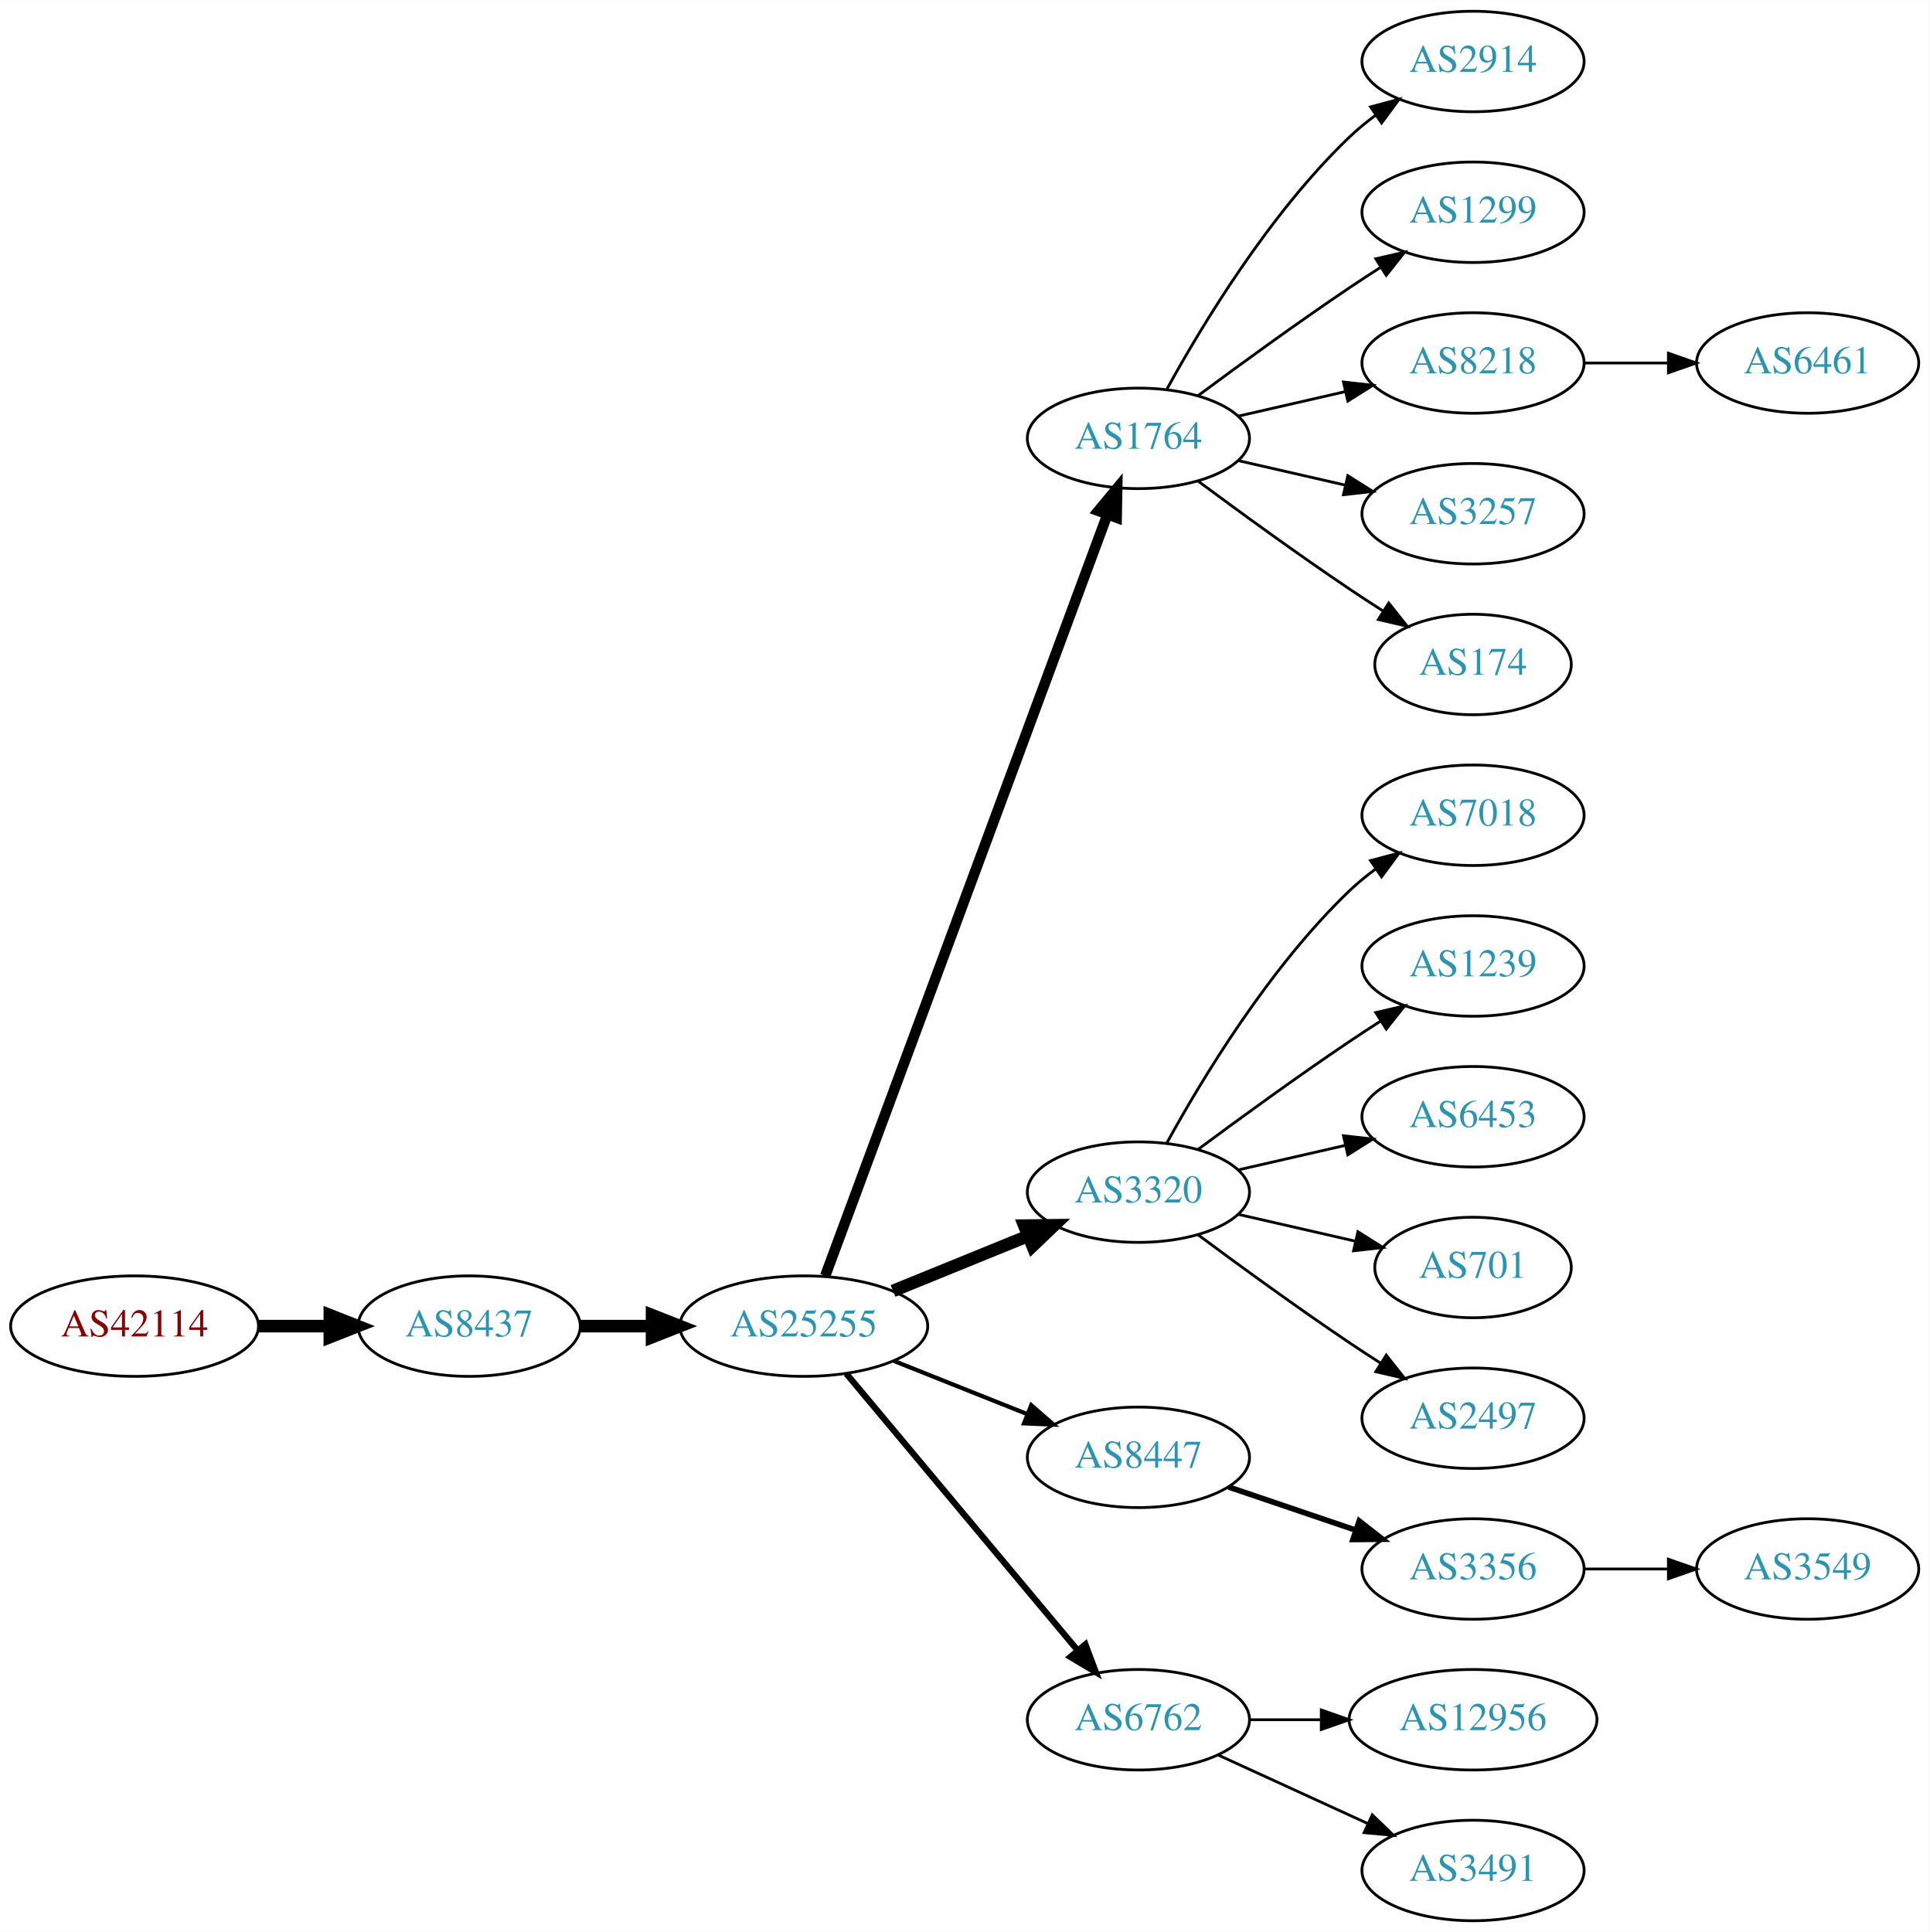
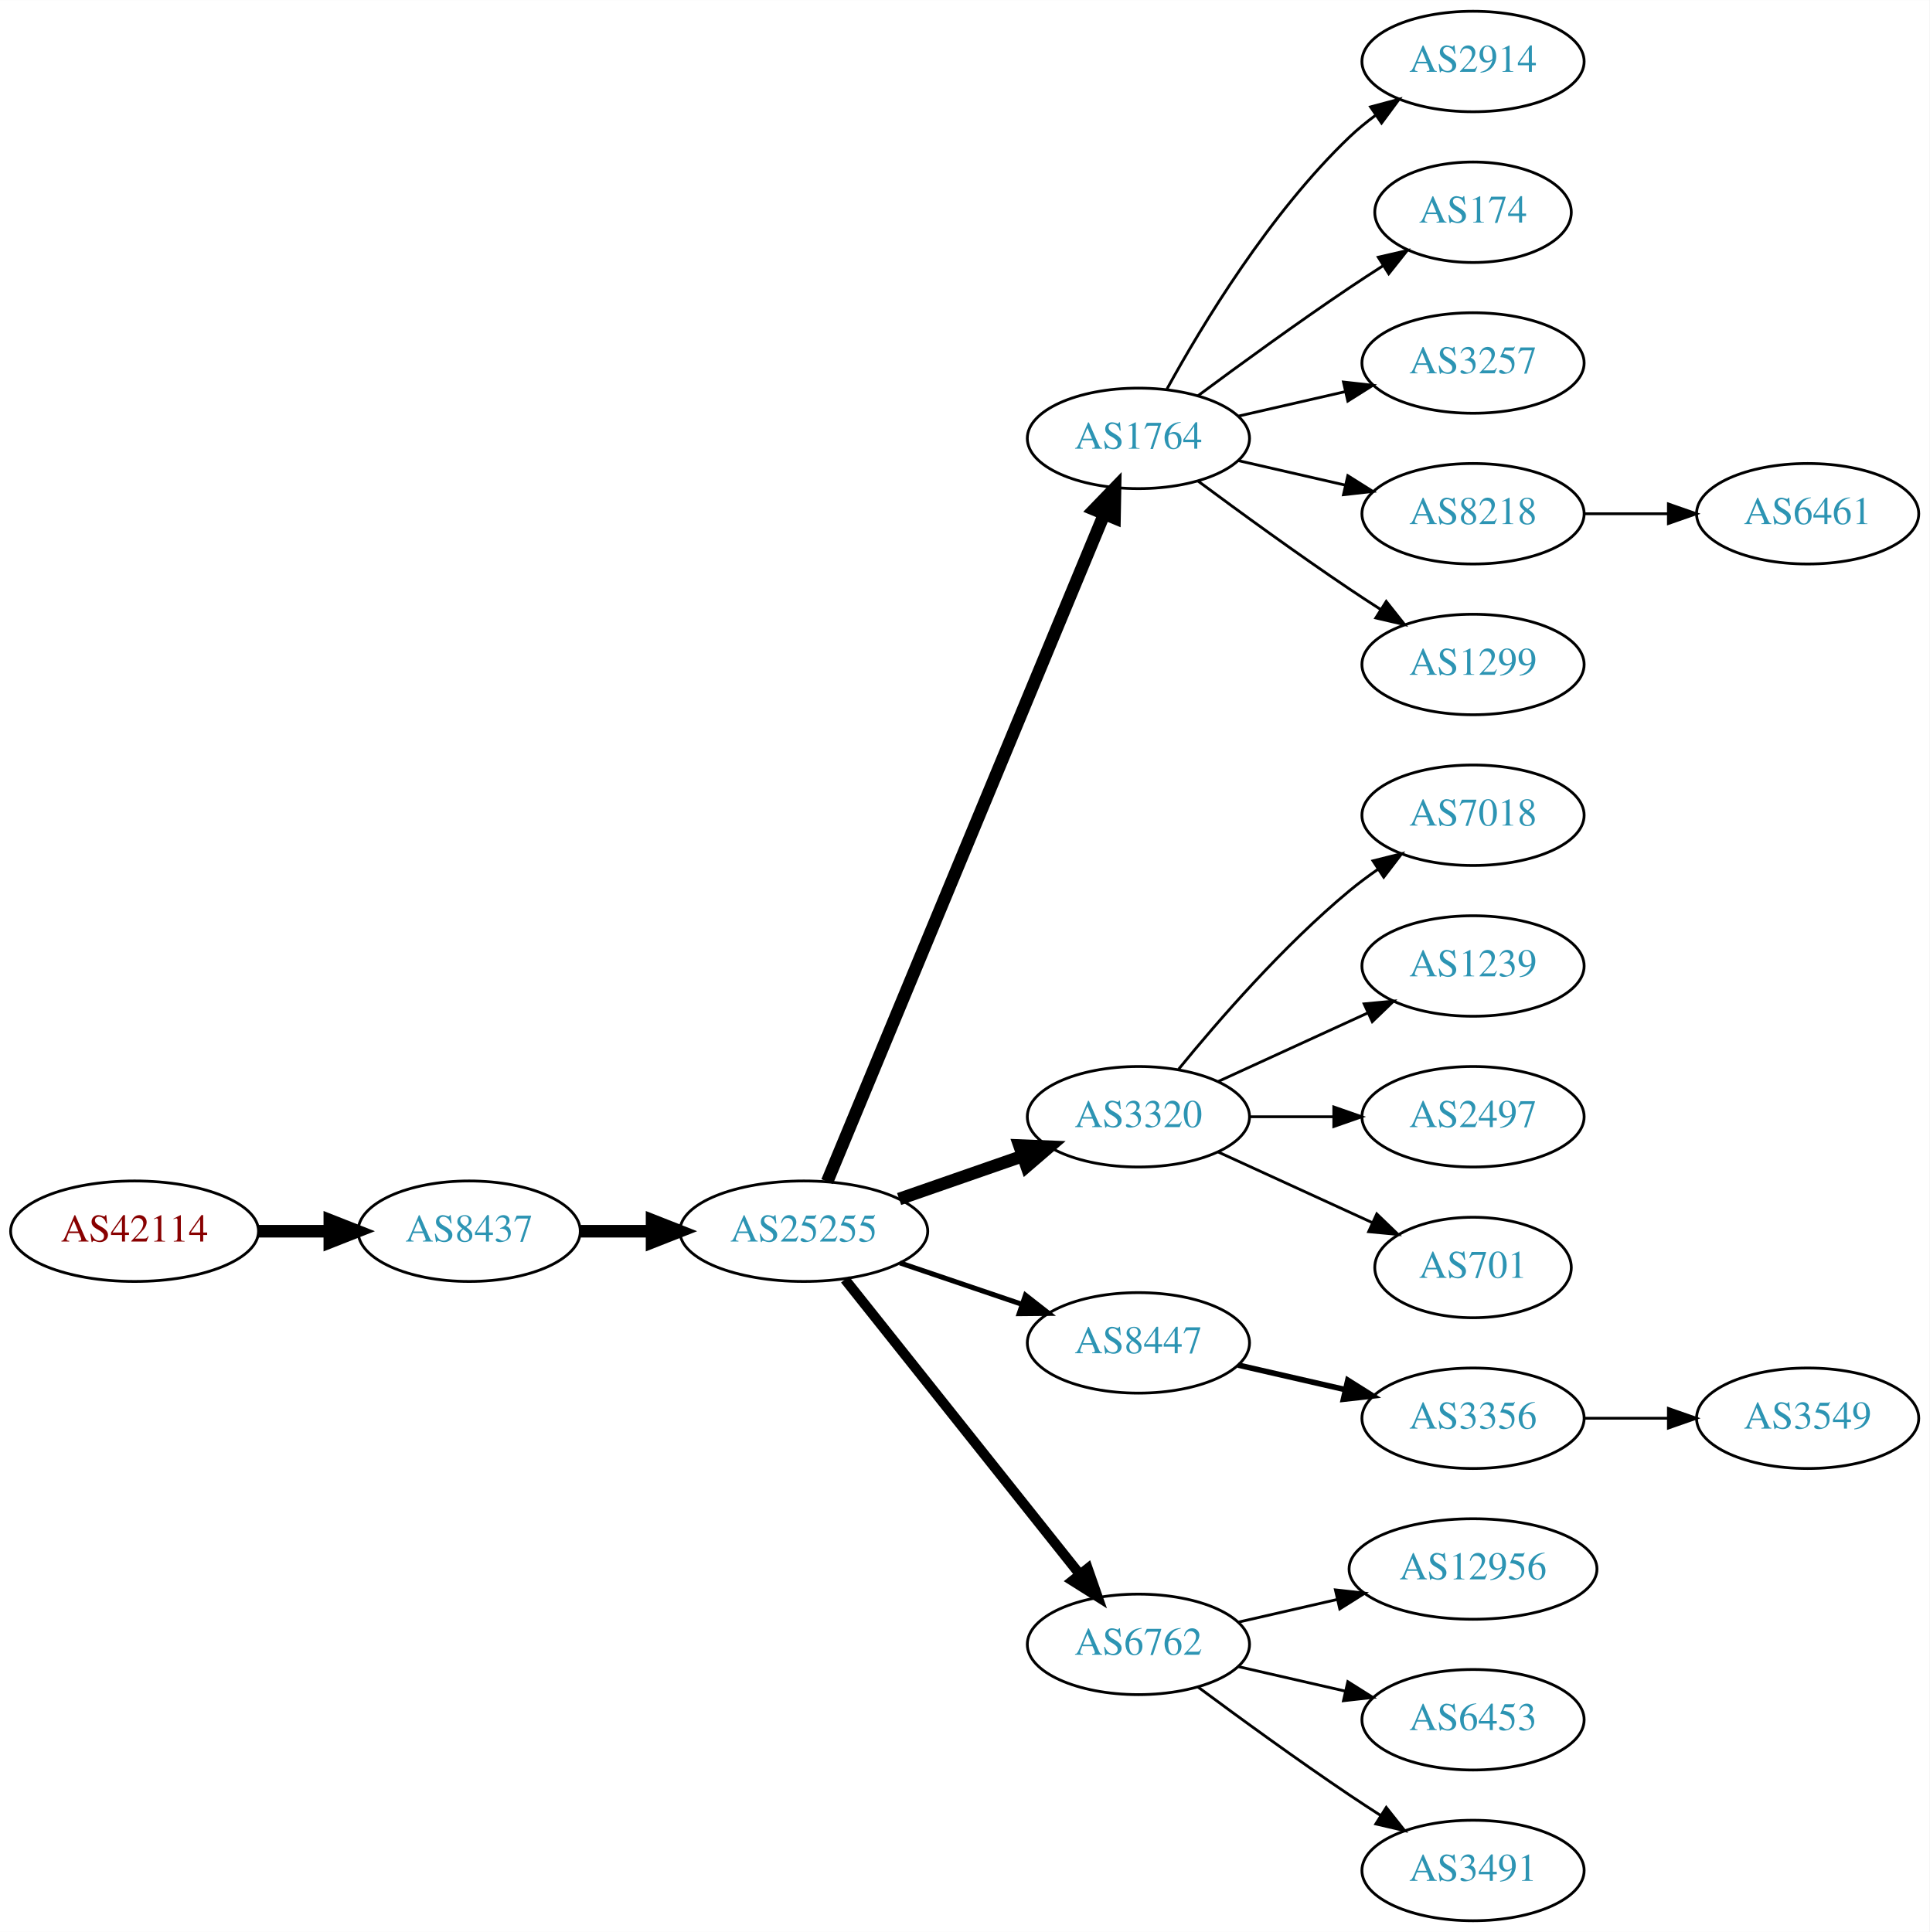
<svg xmlns="http://www.w3.org/2000/svg" xmlns:xlink="http://www.w3.org/1999/xlink" width="691pt" height="692pt" viewBox="0.00 0.00 691.06 692.00">
  <g id="graph0" class="graph" transform="scale(1 1) rotate(0) translate(4 688)">
    <polygon fill="white" stroke="none" points="-4,4 -4,-688 687.055,-688 687.055,4 -4,4" />
    <g id="node1" class="node">
      <g id="a_node1">
        <a xlink:href="/asn/42114" xlink:title="AS42114 ~ Rettig Austria GmbH. [AT]">
-           <ellipse fill="#ffffff" stroke="black" cx="44.196" cy="-213" rx="44.393" ry="18" />
-           <text text-anchor="middle" x="44.196" y="-209.3" font-family="Times,serif" font-size="14.00" fill="#880000">AS42114</text>
+           <ellipse fill="#ffffff" stroke="black" cx="44.196" cy="-247" rx="44.393" ry="18" />
+           <text text-anchor="middle" x="44.196" y="-243.3" font-family="Times,serif" font-size="14.00" fill="#880000">AS42114</text>
        </a>
      </g>
    </g>
    <g id="node2" class="node">
      <g id="a_node2">
        <a xlink:href="/asn/8437" xlink:title="AS8437 ~ Hutchison Drei Austria GmbH [AT]">
-           <ellipse fill="#ffffff" stroke="black" cx="164.039" cy="-213" rx="39.794" ry="18" />
-           <text text-anchor="middle" x="164.039" y="-209.3" font-family="Times,serif" font-size="14.00" fill="#2c94b3">AS8437</text>
+           <ellipse fill="#ffffff" stroke="black" cx="164.039" cy="-247" rx="39.794" ry="18" />
+           <text text-anchor="middle" x="164.039" y="-243.3" font-family="Times,serif" font-size="14.00" fill="#2c94b3">AS8437</text>
        </a>
      </g>
    </g>
    <g id="edge1" class="edge">
-       <path fill="none" stroke="black" stroke-width="4.5" d="M88.407,-213C96.72,-213 105.482,-213 113.965,-213" />
-       <polygon fill="black" stroke="black" stroke-width="4.5" points="114.123,-216.938 124.123,-213 114.123,-209.063 114.123,-216.938" />
+       <path fill="none" stroke="black" stroke-width="4.5" d="M88.407,-247C96.72,-247 105.482,-247 113.965,-247" />
+       <polygon fill="black" stroke="black" stroke-width="4.5" points="114.123,-250.938 124.123,-247 114.123,-243.063 114.123,-250.938" />
    </g>
    <g id="node3" class="node">
      <g id="a_node3">
        <a xlink:href="/asn/25255" xlink:title="AS25255 ~ ==&gt; TELE2 AUSTRIA &lt;== [AT]">
-           <ellipse fill="#ffffff" stroke="black" cx="283.881" cy="-213" rx="44.393" ry="18" />
-           <text text-anchor="middle" x="283.881" y="-209.3" font-family="Times,serif" font-size="14.00" fill="#2c94b3">AS25255</text>
+           <ellipse fill="#ffffff" stroke="black" cx="283.881" cy="-247" rx="44.393" ry="18" />
+           <text text-anchor="middle" x="283.881" y="-243.3" font-family="Times,serif" font-size="14.00" fill="#2c94b3">AS25255</text>
        </a>
      </g>
    </g>
    <g id="edge2" class="edge">
-       <path fill="none" stroke="black" stroke-width="4.5" d="M203.951,-213C212.054,-213 220.729,-213 229.255,-213" />
-       <polygon fill="black" stroke="black" stroke-width="4.5" points="229.533,-216.938 239.533,-213 229.533,-209.063 229.533,-216.938" />
+       <path fill="none" stroke="black" stroke-width="4.5" d="M203.951,-247C212.054,-247 220.729,-247 229.255,-247" />
+       <polygon fill="black" stroke="black" stroke-width="4.5" points="229.533,-250.938 239.533,-247 229.533,-243.063 229.533,-250.938" />
    </g>
    <g id="node4" class="node">
      <g id="a_node4">
        <a xlink:href="/asn/1764" xlink:title="AS1764 ~ NEXTLAYER-AS [AT]">
          <ellipse fill="#ffffff" stroke="black" cx="403.724" cy="-531" rx="39.794" ry="18" />
          <text text-anchor="middle" x="403.724" y="-527.3" font-family="Times,serif" font-size="14.00" fill="#2c94b3">AS1764</text>
        </a>
      </g>
    </g>
    <g id="edge3" class="edge">
-       <path fill="none" stroke="black" stroke-width="3.75" d="M291.555,-231.008C311.202,-284.028 368.936,-439.823 392.516,-503.453" />
-       <polygon fill="black" stroke="black" stroke-width="3.75" points="389.367,-505.029 396.124,-513.189 395.931,-502.596 389.367,-505.029" />
+       <path fill="none" stroke="black" stroke-width="4.5" d="M292.253,-264.765C312.217,-312.879 367.437,-445.96 391.393,-503.692" />
+       <polygon fill="black" stroke="black" stroke-width="4.5" points="387.886,-505.514 395.355,-513.241 395.159,-502.496 387.886,-505.514" />
    </g>
    <g id="node5" class="node">
      <g id="a_node5">
        <a xlink:href="/asn/3320" xlink:title="AS3320 ~ DTAG [DE]">
-           <ellipse fill="#ffffff" stroke="black" cx="403.724" cy="-261" rx="39.794" ry="18" />
-           <text text-anchor="middle" x="403.724" y="-257.3" font-family="Times,serif" font-size="14.00" fill="#2c94b3">AS3320</text>
+           <ellipse fill="#ffffff" stroke="black" cx="403.724" cy="-288" rx="39.794" ry="18" />
+           <text text-anchor="middle" x="403.724" y="-284.3" font-family="Times,serif" font-size="14.00" fill="#2c94b3">AS3320</text>
        </a>
      </g>
    </g>
    <g id="edge4" class="edge">
-       <path fill="none" stroke="black" stroke-width="4.5" d="M315.843,-225.611C330.639,-231.638 348.496,-238.912 364.164,-245.294" />
-       <polygon fill="black" stroke="black" stroke-width="4.5" points="362.843,-249.007 373.589,-249.133 365.814,-241.714 362.843,-249.007" />
+       <path fill="none" stroke="black" stroke-width="4.5" d="M318.021,-258.53C331.738,-263.302 347.777,-268.883 362.187,-273.896" />
+       <polygon fill="black" stroke="black" stroke-width="4.5" points="361.115,-277.692 371.853,-277.26 363.703,-270.255 361.115,-277.692" />
    </g>
    <g id="node6" class="node">
      <g id="a_node6">
        <a xlink:href="/asn/8447" xlink:title="AS8447 ~ A1 Telekom Austria AG [AT]">
-           <ellipse fill="#ffffff" stroke="black" cx="403.724" cy="-166" rx="39.794" ry="18" />
-           <text text-anchor="middle" x="403.724" y="-162.3" font-family="Times,serif" font-size="14.00" fill="#2c94b3">AS8447</text>
+           <ellipse fill="#ffffff" stroke="black" cx="403.724" cy="-207" rx="39.794" ry="18" />
+           <text text-anchor="middle" x="403.724" y="-203.3" font-family="Times,serif" font-size="14.00" fill="#2c94b3">AS8447</text>
        </a>
      </g>
    </g>
    <g id="edge5" class="edge">
-       <path fill="none" stroke="black" stroke-width="1.5" d="M316.151,-200.528C330.833,-194.673 348.476,-187.636 363.994,-181.447" />
-       <polygon fill="black" stroke="black" stroke-width="1.5" points="365.344,-184.677 373.336,-177.721 362.751,-178.175 365.344,-184.677" />
+       <path fill="none" stroke="black" stroke-width="1.8" d="M318.335,-235.645C331.936,-231.028 347.778,-225.651 362.039,-220.81" />
+       <polygon fill="black" stroke="black" stroke-width="1.8" points="363.268,-224.089 371.613,-217.56 361.018,-217.46 363.268,-224.089" />
    </g>
    <g id="node7" class="node">
      <g id="a_node7">
        <a xlink:href="/asn/6762" xlink:title="AS6762 ~ TELECOM ITALIA SPARKLE S.p.A. [IT]">
-           <ellipse fill="#ffffff" stroke="black" cx="403.724" cy="-72" rx="39.794" ry="18" />
-           <text text-anchor="middle" x="403.724" y="-68.3" font-family="Times,serif" font-size="14.00" fill="#2c94b3">AS6762</text>
+           <ellipse fill="#ffffff" stroke="black" cx="403.724" cy="-99" rx="39.794" ry="18" />
+           <text text-anchor="middle" x="403.724" y="-95.3" font-family="Times,serif" font-size="14.00" fill="#2c94b3">AS6762</text>
        </a>
      </g>
    </g>
    <g id="edge6" class="edge">
-       <path fill="none" stroke="black" stroke-width="2.25" d="M299.096,-195.992C319.711,-171.326 358.038,-125.467 381.859,-96.965" />
-       <polygon fill="black" stroke="black" stroke-width="2.25" points="384.731,-98.986 388.459,-89.068 379.36,-94.497 384.731,-98.986" />
+       <path fill="none" stroke="black" stroke-width="3.6" d="M298.63,-229.733C319.386,-203.666 358.831,-154.126 382.755,-124.079" />
+       <polygon fill="black" stroke="black" stroke-width="3.6" points="385.572,-126.16 389.063,-116.157 380.096,-121.8 385.572,-126.16" />
    </g>
    <g id="node8" class="node">
      <g id="a_node8">
        <a xlink:href="/asn/2914" xlink:title="AS2914 ~ NTT America, Inc. [US]">
          <ellipse fill="#ffffff" stroke="black" cx="523.566" cy="-666" rx="39.794" ry="18" />
          <text text-anchor="middle" x="523.566" y="-662.3" font-family="Times,serif" font-size="14.00" fill="#2c94b3">AS2914</text>
        </a>
      </g>
    </g>
    <g id="edge7" class="edge">
      <path fill="none" stroke="black" d="M413.965,-548.713C426.51,-571.561 450.687,-611.611 479.37,-639 482.238,-641.739 485.427,-644.347 488.736,-646.785" />
      <polygon fill="black" stroke="black" points="486.86,-649.742 497.096,-652.477 490.8,-643.956 486.86,-649.742" />
    </g>
    <g id="node9" class="node">
      <g id="a_node9">
-         <a xlink:href="/asn/1299" xlink:title="AS1299 ~ Telia Carrier [EU]">
-           <ellipse fill="#ffffff" stroke="black" cx="523.566" cy="-612" rx="39.794" ry="18" />
-           <text text-anchor="middle" x="523.566" y="-608.3" font-family="Times,serif" font-size="14.00" fill="#2c94b3">AS1299</text>
+         <a xlink:href="/asn/174" xlink:title="AS174 ~ Cogent Communications [US]">
+           <ellipse fill="#ffffff" stroke="black" cx="523.566" cy="-612" rx="35.194" ry="18" />
+           <text text-anchor="middle" x="523.566" y="-608.3" font-family="Times,serif" font-size="14.00" fill="#2c94b3">AS174</text>
        </a>
      </g>
    </g>
    <g id="edge8" class="edge">
-       <path fill="none" stroke="black" d="M425.054,-546.277C439.916,-557.304 460.661,-572.407 479.37,-585 482.919,-587.389 486.67,-589.839 490.418,-592.242" />
-       <polygon fill="black" stroke="black" points="488.744,-595.325 499.067,-597.712 492.486,-589.409 488.744,-595.325" />
+       <path fill="none" stroke="black" d="M425.054,-546.277C439.916,-557.304 460.661,-572.407 479.37,-585 483.188,-587.569 487.238,-590.21 491.268,-592.786" />
+       <polygon fill="black" stroke="black" points="489.637,-595.895 499.962,-598.271 493.372,-589.975 489.637,-595.895" />
    </g>
    <g id="node10" class="node">
      <g id="a_node10">
-         <a xlink:href="/asn/8218" xlink:title="AS8218 ~ legacy Neotelecoms [FR]">
+         <a xlink:href="/asn/3257" xlink:title="AS3257 ~ GTT [DE]">
          <ellipse fill="#ffffff" stroke="black" cx="523.566" cy="-558" rx="39.794" ry="18" />
-           <text text-anchor="middle" x="523.566" y="-554.3" font-family="Times,serif" font-size="14.00" fill="#2c94b3">AS8218</text>
+           <text text-anchor="middle" x="523.566" y="-554.3" font-family="Times,serif" font-size="14.00" fill="#2c94b3">AS3257</text>
        </a>
      </g>
    </g>
    <g id="edge9" class="edge">
      <path fill="none" stroke="black" d="M439.443,-538.955C451.443,-541.704 465.064,-544.825 477.756,-547.733" />
      <polygon fill="black" stroke="black" points="477.159,-551.187 487.688,-550.009 478.722,-544.364 477.159,-551.187" />
    </g>
    <g id="node11" class="node">
      <g id="a_node11">
-         <a xlink:href="/asn/3257" xlink:title="AS3257 ~ GTT [DE]">
+         <a xlink:href="/asn/8218" xlink:title="AS8218 ~ legacy Neotelecoms [FR]">
          <ellipse fill="#ffffff" stroke="black" cx="523.566" cy="-504" rx="39.794" ry="18" />
-           <text text-anchor="middle" x="523.566" y="-500.3" font-family="Times,serif" font-size="14.00" fill="#2c94b3">AS3257</text>
+           <text text-anchor="middle" x="523.566" y="-500.3" font-family="Times,serif" font-size="14.00" fill="#2c94b3">AS8218</text>
        </a>
      </g>
    </g>
    <g id="edge10" class="edge">
      <path fill="none" stroke="black" d="M439.443,-523.045C451.443,-520.296 465.064,-517.175 477.756,-514.267" />
      <polygon fill="black" stroke="black" points="478.722,-517.636 487.688,-511.991 477.159,-510.813 478.722,-517.636" />
    </g>
    <g id="node12" class="node">
      <g id="a_node12">
-         <a xlink:href="/asn/174" xlink:title="AS174 ~ Cogent Communications [US]">
-           <ellipse fill="#ffffff" stroke="black" cx="523.566" cy="-450" rx="35.194" ry="18" />
-           <text text-anchor="middle" x="523.566" y="-446.3" font-family="Times,serif" font-size="14.00" fill="#2c94b3">AS174</text>
+         <a xlink:href="/asn/1299" xlink:title="AS1299 ~ Telia Carrier [EU]">
+           <ellipse fill="#ffffff" stroke="black" cx="523.566" cy="-450" rx="39.794" ry="18" />
+           <text text-anchor="middle" x="523.566" y="-446.3" font-family="Times,serif" font-size="14.00" fill="#2c94b3">AS1299</text>
        </a>
      </g>
    </g>
    <g id="edge11" class="edge">
-       <path fill="none" stroke="black" d="M425.054,-515.723C439.916,-504.696 460.661,-489.593 479.37,-477 483.188,-474.431 487.238,-471.79 491.268,-469.214" />
-       <polygon fill="black" stroke="black" points="493.372,-472.025 499.962,-463.729 489.637,-466.105 493.372,-472.025" />
+       <path fill="none" stroke="black" d="M425.054,-515.723C439.916,-504.696 460.661,-489.593 479.37,-477 482.919,-474.611 486.67,-472.161 490.418,-469.758" />
+       <polygon fill="black" stroke="black" points="492.486,-472.591 499.067,-464.288 488.744,-466.675 492.486,-472.591" />
    </g>
    <g id="node13" class="node">
      <g id="a_node13">
        <a xlink:href="/asn/7018" xlink:title="AS7018 ~ AT&amp;T Services, Inc. [US]">
          <ellipse fill="#ffffff" stroke="black" cx="523.566" cy="-396" rx="39.794" ry="18" />
          <text text-anchor="middle" x="523.566" y="-392.3" font-family="Times,serif" font-size="14.00" fill="#2c94b3">AS7018</text>
        </a>
      </g>
    </g>
    <g id="edge12" class="edge">
-       <path fill="none" stroke="black" d="M413.965,-278.713C426.51,-301.561 450.687,-341.611 479.37,-369 482.238,-371.739 485.427,-374.347 488.736,-376.785" />
-       <polygon fill="black" stroke="black" points="486.86,-379.742 497.096,-382.477 490.8,-373.956 486.86,-379.742" />
+       <path fill="none" stroke="black" d="M418.143,-305.065C432.257,-322.375 455.672,-349.345 479.37,-369 482.587,-371.668 486.087,-374.27 489.658,-376.741" />
+       <polygon fill="black" stroke="black" points="487.735,-379.666 498.014,-382.236 491.581,-373.817 487.735,-379.666" />
    </g>
    <g id="node14" class="node">
      <g id="a_node14">
        <a xlink:href="/asn/1239" xlink:title="AS1239 ~ Sprint [US]">
          <ellipse fill="#ffffff" stroke="black" cx="523.566" cy="-342" rx="39.794" ry="18" />
          <text text-anchor="middle" x="523.566" y="-338.3" font-family="Times,serif" font-size="14.00" fill="#2c94b3">AS1239</text>
        </a>
      </g>
    </g>
    <g id="edge13" class="edge">
-       <path fill="none" stroke="black" d="M425.054,-276.277C439.916,-287.304 460.661,-302.407 479.37,-315 482.919,-317.389 486.67,-319.839 490.418,-322.242" />
-       <polygon fill="black" stroke="black" points="488.744,-325.325 499.067,-327.712 492.486,-319.409 488.744,-325.325" />
+       <path fill="none" stroke="black" d="M432.353,-300.661C448.31,-307.973 468.58,-317.261 485.863,-325.181" />
+       <polygon fill="black" stroke="black" points="484.562,-328.435 495.111,-329.419 487.478,-322.071 484.562,-328.435" />
    </g>
    <g id="node15" class="node">
      <g id="a_node15">
-         <a xlink:href="/asn/6453" xlink:title="AS6453 ~ TATA COMMUNICATIONS (AMERICA) INC [US]">
+         <a xlink:href="/asn/2497" xlink:title="AS2497 ~ Internet Initiative Japan Inc. [JP]">
          <ellipse fill="#ffffff" stroke="black" cx="523.566" cy="-288" rx="39.794" ry="18" />
-           <text text-anchor="middle" x="523.566" y="-284.3" font-family="Times,serif" font-size="14.00" fill="#2c94b3">AS6453</text>
+           <text text-anchor="middle" x="523.566" y="-284.3" font-family="Times,serif" font-size="14.00" fill="#2c94b3">AS2497</text>
        </a>
      </g>
    </g>
    <g id="edge14" class="edge">
-       <path fill="none" stroke="black" d="M439.443,-268.955C451.443,-271.704 465.064,-274.825 477.756,-277.733" />
-       <polygon fill="black" stroke="black" points="477.159,-281.187 487.688,-280.009 478.722,-274.364 477.159,-281.187" />
+       <path fill="none" stroke="black" d="M443.636,-288C453.19,-288 463.539,-288 473.502,-288" />
+       <polygon fill="black" stroke="black" points="473.695,-291.5 483.695,-288 473.694,-284.5 473.695,-291.5" />
    </g>
    <g id="node16" class="node">
      <g id="a_node16">
        <a xlink:href="/asn/701" xlink:title="AS701 ~ UUNET [US]">
          <ellipse fill="#ffffff" stroke="black" cx="523.566" cy="-234" rx="35.194" ry="18" />
          <text text-anchor="middle" x="523.566" y="-230.3" font-family="Times,serif" font-size="14.00" fill="#2c94b3">AS701</text>
        </a>
      </g>
    </g>
    <g id="edge15" class="edge">
-       <path fill="none" stroke="black" d="M439.443,-253.045C452.536,-250.045 467.558,-246.604 481.199,-243.478" />
-       <polygon fill="black" stroke="black" points="482.34,-246.807 491.306,-241.162 480.777,-239.984 482.34,-246.807" />
+       <path fill="none" stroke="black" d="M432.353,-275.339C448.769,-267.817 469.75,-258.202 487.347,-250.139" />
+       <polygon fill="black" stroke="black" points="489.092,-253.189 496.725,-245.842 486.176,-246.826 489.092,-253.189" />
    </g>
    <g id="node17" class="node">
      <g id="a_node17">
-         <a xlink:href="/asn/2497" xlink:title="AS2497 ~ Internet Initiative Japan Inc. [JP]">
+         <a xlink:href="/asn/3356" xlink:title="AS3356 ~ Level 3 Parent, LLC [US]">
          <ellipse fill="#ffffff" stroke="black" cx="523.566" cy="-180" rx="39.794" ry="18" />
-           <text text-anchor="middle" x="523.566" y="-176.3" font-family="Times,serif" font-size="14.00" fill="#2c94b3">AS2497</text>
+           <text text-anchor="middle" x="523.566" y="-176.3" font-family="Times,serif" font-size="14.00" fill="#2c94b3">AS3356</text>
        </a>
      </g>
    </g>
    <g id="edge16" class="edge">
-       <path fill="none" stroke="black" d="M425.054,-245.723C439.916,-234.696 460.661,-219.593 479.37,-207 482.919,-204.611 486.67,-202.161 490.418,-199.758" />
-       <polygon fill="black" stroke="black" points="492.486,-202.591 499.067,-194.288 488.744,-196.675 492.486,-202.591" />
-     </g>
-     <g id="node18" class="node">
-       <g id="a_node18">
-         <a xlink:href="/asn/3356" xlink:title="AS3356 ~ Level 3 Parent, LLC [US]">
-           <ellipse fill="#ffffff" stroke="black" cx="523.566" cy="-126" rx="39.794" ry="18" />
-           <text text-anchor="middle" x="523.566" y="-122.3" font-family="Times,serif" font-size="14.00" fill="#2c94b3">AS3356</text>
-         </a>
-       </g>
-     </g>
-     <g id="edge17" class="edge">
-       <path fill="none" stroke="black" stroke-width="2" d="M435.994,-155.386C449.978,-150.639 466.648,-144.981 481.61,-139.902" />
-       <polygon fill="black" stroke="black" stroke-width="2" points="482.806,-143.192 491.15,-136.664 480.556,-136.564 482.806,-143.192" />
+       <path fill="none" stroke="black" stroke-width="2" d="M439.443,-199.045C451.443,-196.296 465.064,-193.175 477.756,-190.267" />
+       <polygon fill="black" stroke="black" stroke-width="2" points="478.722,-193.636 487.688,-187.991 477.159,-186.813 478.722,-193.636" />
    </g>
    <g id="node19" class="node">
      <g id="a_node19">
        <a xlink:href="/asn/12956" xlink:title="AS12956 ~ TELXIUS [ES]">
-           <ellipse fill="#ffffff" stroke="black" cx="523.566" cy="-72" rx="44.393" ry="18" />
-           <text text-anchor="middle" x="523.566" y="-68.3" font-family="Times,serif" font-size="14.00" fill="#2c94b3">AS12956</text>
+           <ellipse fill="#ffffff" stroke="black" cx="523.566" cy="-126" rx="44.393" ry="18" />
+           <text text-anchor="middle" x="523.566" y="-122.3" font-family="Times,serif" font-size="14.00" fill="#2c94b3">AS12956</text>
        </a>
      </g>
    </g>
    <g id="edge18" class="edge">
-       <path fill="none" stroke="black" d="M443.636,-72C451.739,-72 460.414,-72 468.941,-72" />
-       <polygon fill="black" stroke="black" points="469.218,-75.5 479.218,-72 469.218,-68.5 469.218,-75.5" />
+       <path fill="none" stroke="black" d="M439.443,-106.955C450.582,-109.507 463.117,-112.379 475.01,-115.104" />
+       <polygon fill="black" stroke="black" points="474.275,-118.526 484.804,-117.348 475.838,-111.703 474.275,-118.526" />
    </g>
    <g id="node20" class="node">
      <g id="a_node20">
+         <a xlink:href="/asn/6453" xlink:title="AS6453 ~ TATA COMMUNICATIONS (AMERICA) INC [US]">
+           <ellipse fill="#ffffff" stroke="black" cx="523.566" cy="-72" rx="39.794" ry="18" />
+           <text text-anchor="middle" x="523.566" y="-68.3" font-family="Times,serif" font-size="14.00" fill="#2c94b3">AS6453</text>
+         </a>
+       </g>
+     </g>
+     <g id="edge19" class="edge">
+       <path fill="none" stroke="black" d="M439.443,-91.045C451.443,-88.296 465.064,-85.175 477.756,-82.267" />
+       <polygon fill="black" stroke="black" points="478.722,-85.636 487.688,-79.991 477.159,-78.813 478.722,-85.636" />
+     </g>
+     <g id="node21" class="node">
+       <g id="a_node21">
        <a xlink:href="/asn/3491" xlink:title="AS3491 ~ PCCW Global, Inc. [US]">
          <ellipse fill="#ffffff" stroke="black" cx="523.566" cy="-18" rx="39.794" ry="18" />
          <text text-anchor="middle" x="523.566" y="-14.3" font-family="Times,serif" font-size="14.00" fill="#2c94b3">AS3491</text>
        </a>
      </g>
    </g>
-     <g id="edge19" class="edge">
-       <path fill="none" stroke="black" d="M432.353,-59.339C448.31,-52.027 468.58,-42.739 485.863,-34.819" />
-       <polygon fill="black" stroke="black" points="487.478,-37.929 495.111,-30.581 484.562,-31.565 487.478,-37.929" />
+     <g id="edge20" class="edge">
+       <path fill="none" stroke="black" d="M425.054,-83.723C439.916,-72.696 460.661,-57.593 479.37,-45 482.919,-42.611 486.67,-40.161 490.418,-37.758" />
+       <polygon fill="black" stroke="black" points="492.486,-40.591 499.067,-32.288 488.744,-34.675 492.486,-40.591" />
    </g>
    <g id="node22" class="node">
      <g id="a_node22">
        <a xlink:href="/asn/6461" xlink:title="AS6461 ~ Zayo Bandwidth [US]">
-           <ellipse fill="#ffffff" stroke="black" cx="643.409" cy="-558" rx="39.794" ry="18" />
-           <text text-anchor="middle" x="643.409" y="-554.3" font-family="Times,serif" font-size="14.00" fill="#2c94b3">AS6461</text>
+           <ellipse fill="#ffffff" stroke="black" cx="643.409" cy="-504" rx="39.794" ry="18" />
+           <text text-anchor="middle" x="643.409" y="-500.3" font-family="Times,serif" font-size="14.00" fill="#2c94b3">AS6461</text>
        </a>
      </g>
    </g>
    <g id="edge21" class="edge">
-       <path fill="none" stroke="black" d="M563.479,-558C573.032,-558 583.382,-558 593.345,-558" />
-       <polygon fill="black" stroke="black" points="593.537,-561.5 603.537,-558 593.537,-554.5 593.537,-561.5" />
-     </g>
-     <g id="node21" class="node">
-       <g id="a_node21">
+       <path fill="none" stroke="black" d="M563.479,-504C573.032,-504 583.382,-504 593.345,-504" />
+       <polygon fill="black" stroke="black" points="593.537,-507.5 603.537,-504 593.537,-500.5 593.537,-507.5" />
+     </g>
+     <g id="node18" class="node">
+       <g id="a_node18">
        <a xlink:href="/asn/3549" xlink:title="AS3549 ~ Level 3 Parent, LLC [US]">
-           <ellipse fill="#ffffff" stroke="black" cx="643.409" cy="-126" rx="39.794" ry="18" />
-           <text text-anchor="middle" x="643.409" y="-122.3" font-family="Times,serif" font-size="14.00" fill="#2c94b3">AS3549</text>
-         </a>
-       </g>
-     </g>
-     <g id="edge20" class="edge">
-       <path fill="none" stroke="black" d="M563.479,-126C573.032,-126 583.382,-126 593.345,-126" />
-       <polygon fill="black" stroke="black" points="593.537,-129.5 603.537,-126 593.537,-122.5 593.537,-129.5" />
+           <ellipse fill="#ffffff" stroke="black" cx="643.409" cy="-180" rx="39.794" ry="18" />
+           <text text-anchor="middle" x="643.409" y="-176.3" font-family="Times,serif" font-size="14.00" fill="#2c94b3">AS3549</text>
+         </a>
+       </g>
+     </g>
+     <g id="edge17" class="edge">
+       <path fill="none" stroke="black" d="M563.479,-180C573.032,-180 583.382,-180 593.345,-180" />
+       <polygon fill="black" stroke="black" points="593.537,-183.5 603.537,-180 593.537,-176.5 593.537,-183.5" />
    </g>
  </g>
</svg>
